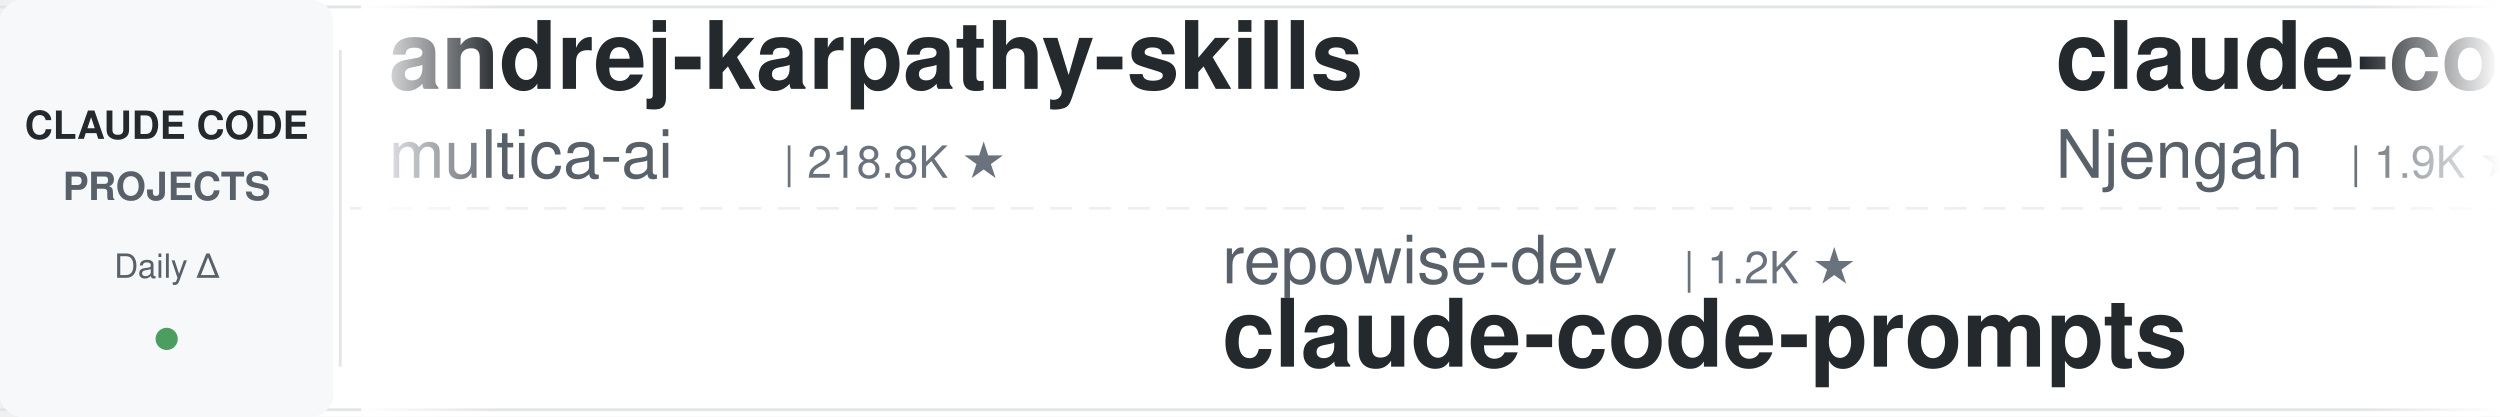
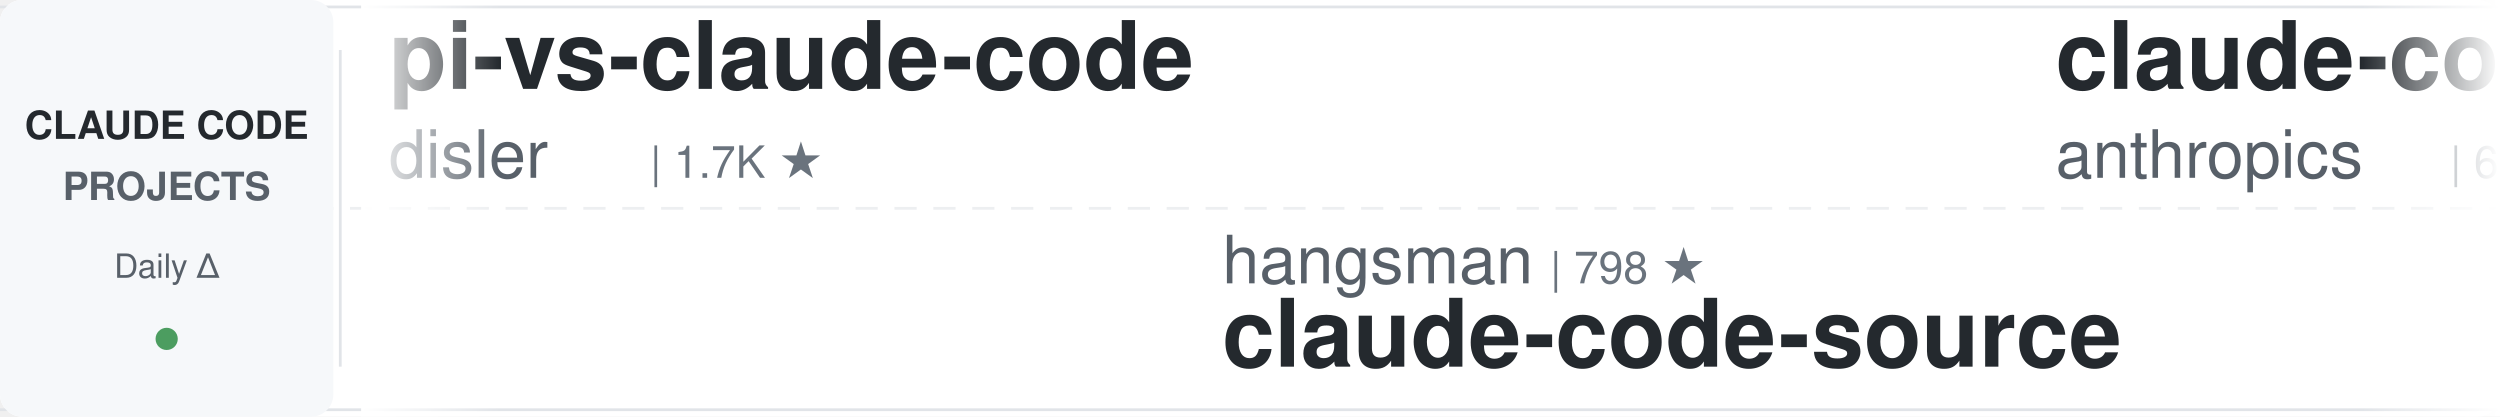
<svg xmlns="http://www.w3.org/2000/svg" width="900" height="150">
  <defs>
    <linearGradient id="leftFade" x1="0%" y1="0%" x2="100%" y2="0%">
      <stop offset="0%" style="stop-color:#ffffff;stop-opacity:1" />
      <stop offset="100%" style="stop-color:#ffffff;stop-opacity:0" />
    </linearGradient>
    <linearGradient id="rightFade" x1="0%" y1="0%" x2="100%" y2="0%">
      <stop offset="0%" style="stop-color:#ffffff;stop-opacity:0" />
      <stop offset="100%" style="stop-color:#ffffff;stop-opacity:1" />
    </linearGradient>
  </defs>
  <rect width="900" height="150" fill="#ffffff" rx="8" />
  <rect x="0" y="2" width="900" height="1" fill="#e1e4e8" />
  <rect x="0" y="147" width="900" height="1" fill="#e1e4e8" />
  <line x1="0" y1="75" x2="900" y2="75" stroke="#e1e4e8" stroke-width="1" stroke-dasharray="8 6" opacity="0.6" />
  <rect x="0" y="0" width="120" height="150" fill="#f6f8fa" rx="8" />
  <text x="60" y="50" font-family="-apple-system, BlinkMacSystemFont, 'Segoe UI', Helvetica, Arial, sans-serif" font-size="14" font-weight="600" fill="#24292e" text-anchor="middle">CLAUDE CODE</text>
  <text x="60" y="72" font-family="-apple-system, BlinkMacSystemFont, 'Segoe UI', Helvetica, Arial, sans-serif" font-size="14" font-weight="600" fill="#586069" text-anchor="middle">PROJECTS</text>
  <text x="60" y="100" font-family="-apple-system, BlinkMacSystemFont, 'Segoe UI', Helvetica, Arial, sans-serif" font-size="12" font-weight="500" fill="#586069" text-anchor="middle">Daily Δ</text>
  <circle cx="60" cy="122" r="4" fill="#22863a" opacity="0.8" />
  <rect x="122" y="18" width="1" height="114" fill="#e1e4e8" />
  <clipPath id="tickerClip">
    <rect x="130" y="0" width="770" height="150" />
  </clipPath>
  <g clip-path="url(#tickerClip)">
    <g id="tickerItems">
      <animateTransform attributeName="transform" attributeType="XML" type="translate" from="0 0" to="-3000 0" dur="54s" repeatCount="indefinite" />
      <g transform="translate(0, 0)">
-         <text x="140" y="32" font-family="-apple-system, BlinkMacSystemFont, 'Segoe UI', Helvetica, Arial, sans-serif" font-size="34" font-weight="600" fill="#24292e">andrej-karpathy-skills</text>
-         <text x="140" y="64" font-family="-apple-system, BlinkMacSystemFont, 'Segoe UI', Helvetica, Arial, sans-serif" font-size="24" font-weight="400" fill="#586069">multica-ai</text>
-         <text x="282" y="64" font-family="-apple-system, BlinkMacSystemFont, 'Segoe UI', Helvetica, Arial, sans-serif" font-size="16" font-weight="500" fill="#6a737d">| 218.8K ★</text>
+         <text x="140" y="32" font-family="-apple-system, BlinkMacSystemFont, 'Segoe UI', Helvetica, Arial, sans-serif" font-size="34" font-weight="600" fill="#24292e">pi-vs-claude-code</text>
+         <text x="140" y="64" font-family="-apple-system, BlinkMacSystemFont, 'Segoe UI', Helvetica, Arial, sans-serif" font-size="24" font-weight="400" fill="#586069">disler</text>
+         <text x="234" y="64" font-family="-apple-system, BlinkMacSystemFont, 'Segoe UI', Helvetica, Arial, sans-serif" font-size="16" font-weight="500" fill="#6a737d">| 1.7K ★</text>
      </g>
      <g transform="translate(300, 0)">
-         <text x="140" y="102" font-family="-apple-system, BlinkMacSystemFont, 'Segoe UI', Helvetica, Arial, sans-serif" font-size="24" font-weight="400" fill="#586069">repowise-dev</text>
-         <text x="306" y="102" font-family="-apple-system, BlinkMacSystemFont, 'Segoe UI', Helvetica, Arial, sans-serif" font-size="16" font-weight="500" fill="#6a737d">| 1.2K ★</text>
-         <text x="140" y="132" font-family="-apple-system, BlinkMacSystemFont, 'Segoe UI', Helvetica, Arial, sans-serif" font-size="34" font-weight="600" fill="#24292e">claude-code-prompts</text>
+         <text x="140" y="102" font-family="-apple-system, BlinkMacSystemFont, 'Segoe UI', Helvetica, Arial, sans-serif" font-size="24" font-weight="400" fill="#586069">hangsman</text>
+         <text x="258" y="102" font-family="-apple-system, BlinkMacSystemFont, 'Segoe UI', Helvetica, Arial, sans-serif" font-size="16" font-weight="500" fill="#6a737d">| 798 ★</text>
+         <text x="140" y="132" font-family="-apple-system, BlinkMacSystemFont, 'Segoe UI', Helvetica, Arial, sans-serif" font-size="34" font-weight="600" fill="#24292e">claude-code-source</text>
      </g>
      <g transform="translate(600, 0)">
-         <text x="140" y="32" font-family="-apple-system, BlinkMacSystemFont, 'Segoe UI', Helvetica, Arial, sans-serif" font-size="34" font-weight="600" fill="#24292e">claude-code-cheat-sheet</text>
-         <text x="140" y="64" font-family="-apple-system, BlinkMacSystemFont, 'Segoe UI', Helvetica, Arial, sans-serif" font-size="24" font-weight="400" fill="#586069">Njengah</text>
-         <text x="246" y="64" font-family="-apple-system, BlinkMacSystemFont, 'Segoe UI', Helvetica, Arial, sans-serif" font-size="16" font-weight="500" fill="#6a737d">| 1.9K ★</text>
+         <text x="140" y="32" font-family="-apple-system, BlinkMacSystemFont, 'Segoe UI', Helvetica, Arial, sans-serif" font-size="34" font-weight="600" fill="#24292e">claude-code-security-rev...</text>
+         <text x="140" y="64" font-family="-apple-system, BlinkMacSystemFont, 'Segoe UI', Helvetica, Arial, sans-serif" font-size="24" font-weight="400" fill="#586069">anthropics</text>
+         <text x="282" y="64" font-family="-apple-system, BlinkMacSystemFont, 'Segoe UI', Helvetica, Arial, sans-serif" font-size="16" font-weight="500" fill="#6a737d">| 6.3K ★</text>
      </g>
      <g transform="translate(900, 0)">
-         <text x="140" y="102" font-family="-apple-system, BlinkMacSystemFont, 'Segoe UI', Helvetica, Arial, sans-serif" font-size="24" font-weight="400" fill="#586069">alejandrobalderas</text>
-         <text x="366" y="102" font-family="-apple-system, BlinkMacSystemFont, 'Segoe UI', Helvetica, Arial, sans-serif" font-size="16" font-weight="500" fill="#6a737d">| 3.0K ★</text>
-         <text x="140" y="132" font-family="-apple-system, BlinkMacSystemFont, 'Segoe UI', Helvetica, Arial, sans-serif" font-size="34" font-weight="600" fill="#24292e">claude-code-from-source</text>
+         <text x="140" y="102" font-family="-apple-system, BlinkMacSystemFont, 'Segoe UI', Helvetica, Arial, sans-serif" font-size="24" font-weight="400" fill="#586069">davila7</text>
+         <text x="246" y="102" font-family="-apple-system, BlinkMacSystemFont, 'Segoe UI', Helvetica, Arial, sans-serif" font-size="16" font-weight="500" fill="#6a737d">| 32.6K ★</text>
+         <text x="140" y="132" font-family="-apple-system, BlinkMacSystemFont, 'Segoe UI', Helvetica, Arial, sans-serif" font-size="34" font-weight="600" fill="#24292e">claude-code-templates</text>
      </g>
      <g transform="translate(1200, 0)">
-         <text x="140" y="32" font-family="-apple-system, BlinkMacSystemFont, 'Segoe UI', Helvetica, Arial, sans-serif" font-size="34" font-weight="600" fill="#24292e">claude_codex_bridge</text>
-         <text x="140" y="64" font-family="-apple-system, BlinkMacSystemFont, 'Segoe UI', Helvetica, Arial, sans-serif" font-size="24" font-weight="400" fill="#586069">SeemSeam</text>
-         <text x="258" y="64" font-family="-apple-system, BlinkMacSystemFont, 'Segoe UI', Helvetica, Arial, sans-serif" font-size="16" font-weight="500" fill="#6a737d">| 3.6K ★</text>
+         <text x="140" y="32" font-family="-apple-system, BlinkMacSystemFont, 'Segoe UI', Helvetica, Arial, sans-serif" font-size="34" font-weight="600" fill="#24292e">claude-code-source</text>
+         <text x="140" y="64" font-family="-apple-system, BlinkMacSystemFont, 'Segoe UI', Helvetica, Arial, sans-serif" font-size="24" font-weight="400" fill="#586069">JrCx7scC</text>
+         <text x="258" y="64" font-family="-apple-system, BlinkMacSystemFont, 'Segoe UI', Helvetica, Arial, sans-serif" font-size="16" font-weight="500" fill="#6a737d">| 376 ★</text>
      </g>
      <g transform="translate(1500, 0)">
-         <text x="140" y="102" font-family="-apple-system, BlinkMacSystemFont, 'Segoe UI', Helvetica, Arial, sans-serif" font-size="24" font-weight="400" fill="#586069">disler</text>
-         <text x="234" y="102" font-family="-apple-system, BlinkMacSystemFont, 'Segoe UI', Helvetica, Arial, sans-serif" font-size="16" font-weight="500" fill="#6a737d">| 3.9K ★</text>
-         <text x="140" y="132" font-family="-apple-system, BlinkMacSystemFont, 'Segoe UI', Helvetica, Arial, sans-serif" font-size="34" font-weight="600" fill="#24292e">claude-code-hooks-master...</text>
+         <text x="140" y="102" font-family="-apple-system, BlinkMacSystemFont, 'Segoe UI', Helvetica, Arial, sans-serif" font-size="24" font-weight="400" fill="#586069">rohitg00</text>
+         <text x="258" y="102" font-family="-apple-system, BlinkMacSystemFont, 'Segoe UI', Helvetica, Arial, sans-serif" font-size="16" font-weight="500" fill="#6a737d">| 2.7K ★</text>
+         <text x="140" y="132" font-family="-apple-system, BlinkMacSystemFont, 'Segoe UI', Helvetica, Arial, sans-serif" font-size="34" font-weight="600" fill="#24292e">awesome-claude-code-tool...</text>
      </g>
      <g transform="translate(1800, 0)">
-         <text x="140" y="32" font-family="-apple-system, BlinkMacSystemFont, 'Segoe UI', Helvetica, Arial, sans-serif" font-size="34" font-weight="600" fill="#24292e">how-claude-code-works</text>
-         <text x="140" y="64" font-family="-apple-system, BlinkMacSystemFont, 'Segoe UI', Helvetica, Arial, sans-serif" font-size="24" font-weight="400" fill="#586069">Windy3f3f3f3f</text>
-         <text x="318" y="64" font-family="-apple-system, BlinkMacSystemFont, 'Segoe UI', Helvetica, Arial, sans-serif" font-size="16" font-weight="500" fill="#6a737d">| 3.7K ★</text>
+         <text x="140" y="32" font-family="-apple-system, BlinkMacSystemFont, 'Segoe UI', Helvetica, Arial, sans-serif" font-size="34" font-weight="600" fill="#24292e">Dive-into-Claude-Code</text>
+         <text x="140" y="64" font-family="-apple-system, BlinkMacSystemFont, 'Segoe UI', Helvetica, Arial, sans-serif" font-size="24" font-weight="400" fill="#586069">VILA-Lab</text>
+         <text x="258" y="64" font-family="-apple-system, BlinkMacSystemFont, 'Segoe UI', Helvetica, Arial, sans-serif" font-size="16" font-weight="500" fill="#6a737d">| 2.2K ★</text>
      </g>
      <g transform="translate(2100, 0)">
-         <text x="140" y="102" font-family="-apple-system, BlinkMacSystemFont, 'Segoe UI', Helvetica, Arial, sans-serif" font-size="24" font-weight="400" fill="#586069">techjarves</text>
-         <text x="282" y="102" font-family="-apple-system, BlinkMacSystemFont, 'Segoe UI', Helvetica, Arial, sans-serif" font-size="16" font-weight="500" fill="#6a737d">| 1.6K ★</text>
-         <text x="140" y="132" font-family="-apple-system, BlinkMacSystemFont, 'Segoe UI', Helvetica, Arial, sans-serif" font-size="34" font-weight="600" fill="#24292e">ClaudeCode-Portable</text>
+         <text x="140" y="102" font-family="-apple-system, BlinkMacSystemFont, 'Segoe UI', Helvetica, Arial, sans-serif" font-size="24" font-weight="400" fill="#586069">edmund-io</text>
+         <text x="270" y="102" font-family="-apple-system, BlinkMacSystemFont, 'Segoe UI', Helvetica, Arial, sans-serif" font-size="16" font-weight="500" fill="#6a737d">| 1.5K ★</text>
+         <text x="140" y="132" font-family="-apple-system, BlinkMacSystemFont, 'Segoe UI', Helvetica, Arial, sans-serif" font-size="34" font-weight="600" fill="#24292e">edmunds-claude-code</text>
      </g>
      <g transform="translate(2400, 0)">
-         <text x="140" y="32" font-family="-apple-system, BlinkMacSystemFont, 'Segoe UI', Helvetica, Arial, sans-serif" font-size="34" font-weight="600" fill="#24292e">claude-code-harness</text>
-         <text x="140" y="64" font-family="-apple-system, BlinkMacSystemFont, 'Segoe UI', Helvetica, Arial, sans-serif" font-size="24" font-weight="400" fill="#586069">Chachamaru127</text>
-         <text x="318" y="64" font-family="-apple-system, BlinkMacSystemFont, 'Segoe UI', Helvetica, Arial, sans-serif" font-size="16" font-weight="500" fill="#6a737d">| 3.2K ★</text>
+         <text x="140" y="32" font-family="-apple-system, BlinkMacSystemFont, 'Segoe UI', Helvetica, Arial, sans-serif" font-size="34" font-weight="600" fill="#24292e">claude-code-router</text>
+         <text x="140" y="64" font-family="-apple-system, BlinkMacSystemFont, 'Segoe UI', Helvetica, Arial, sans-serif" font-size="24" font-weight="400" fill="#586069">musistudio</text>
+         <text x="282" y="64" font-family="-apple-system, BlinkMacSystemFont, 'Segoe UI', Helvetica, Arial, sans-serif" font-size="16" font-weight="500" fill="#6a737d">| 37.6K ★</text>
      </g>
      <g transform="translate(2700, 0)">
-         <text x="140" y="102" font-family="-apple-system, BlinkMacSystemFont, 'Segoe UI', Helvetica, Arial, sans-serif" font-size="24" font-weight="400" fill="#586069">daymade</text>
-         <text x="246" y="102" font-family="-apple-system, BlinkMacSystemFont, 'Segoe UI', Helvetica, Arial, sans-serif" font-size="16" font-weight="500" fill="#6a737d">| 1.5K ★</text>
-         <text x="140" y="132" font-family="-apple-system, BlinkMacSystemFont, 'Segoe UI', Helvetica, Arial, sans-serif" font-size="34" font-weight="600" fill="#24292e">claude-code-skills</text>
+         <text x="140" y="102" font-family="-apple-system, BlinkMacSystemFont, 'Segoe UI', Helvetica, Arial, sans-serif" font-size="24" font-weight="400" fill="#586069">Windy3f3f3f3f</text>
+         <text x="318" y="102" font-family="-apple-system, BlinkMacSystemFont, 'Segoe UI', Helvetica, Arial, sans-serif" font-size="16" font-weight="500" fill="#6a737d">| 2.7K ★</text>
+         <text x="140" y="132" font-family="-apple-system, BlinkMacSystemFont, 'Segoe UI', Helvetica, Arial, sans-serif" font-size="34" font-weight="600" fill="#24292e">claude-code-from-scratch</text>
      </g>
      <g transform="translate(3000, 0)">
-         <text x="140" y="32" font-family="-apple-system, BlinkMacSystemFont, 'Segoe UI', Helvetica, Arial, sans-serif" font-size="34" font-weight="600" fill="#24292e">andrej-karpathy-skills</text>
-         <text x="140" y="64" font-family="-apple-system, BlinkMacSystemFont, 'Segoe UI', Helvetica, Arial, sans-serif" font-size="24" font-weight="400" fill="#586069">multica-ai</text>
-         <text x="282" y="64" font-family="-apple-system, BlinkMacSystemFont, 'Segoe UI', Helvetica, Arial, sans-serif" font-size="16" font-weight="500" fill="#6a737d">| 218.8K ★</text>
+         <text x="140" y="32" font-family="-apple-system, BlinkMacSystemFont, 'Segoe UI', Helvetica, Arial, sans-serif" font-size="34" font-weight="600" fill="#24292e">pi-vs-claude-code</text>
+         <text x="140" y="64" font-family="-apple-system, BlinkMacSystemFont, 'Segoe UI', Helvetica, Arial, sans-serif" font-size="24" font-weight="400" fill="#586069">disler</text>
+         <text x="234" y="64" font-family="-apple-system, BlinkMacSystemFont, 'Segoe UI', Helvetica, Arial, sans-serif" font-size="16" font-weight="500" fill="#6a737d">| 1.7K ★</text>
      </g>
      <g transform="translate(3300, 0)">
-         <text x="140" y="102" font-family="-apple-system, BlinkMacSystemFont, 'Segoe UI', Helvetica, Arial, sans-serif" font-size="24" font-weight="400" fill="#586069">repowise-dev</text>
-         <text x="306" y="102" font-family="-apple-system, BlinkMacSystemFont, 'Segoe UI', Helvetica, Arial, sans-serif" font-size="16" font-weight="500" fill="#6a737d">| 1.2K ★</text>
-         <text x="140" y="132" font-family="-apple-system, BlinkMacSystemFont, 'Segoe UI', Helvetica, Arial, sans-serif" font-size="34" font-weight="600" fill="#24292e">claude-code-prompts</text>
+         <text x="140" y="102" font-family="-apple-system, BlinkMacSystemFont, 'Segoe UI', Helvetica, Arial, sans-serif" font-size="24" font-weight="400" fill="#586069">hangsman</text>
+         <text x="258" y="102" font-family="-apple-system, BlinkMacSystemFont, 'Segoe UI', Helvetica, Arial, sans-serif" font-size="16" font-weight="500" fill="#6a737d">| 798 ★</text>
+         <text x="140" y="132" font-family="-apple-system, BlinkMacSystemFont, 'Segoe UI', Helvetica, Arial, sans-serif" font-size="34" font-weight="600" fill="#24292e">claude-code-source</text>
      </g>
      <g transform="translate(3600, 0)">
-         <text x="140" y="32" font-family="-apple-system, BlinkMacSystemFont, 'Segoe UI', Helvetica, Arial, sans-serif" font-size="34" font-weight="600" fill="#24292e">claude-code-cheat-sheet</text>
-         <text x="140" y="64" font-family="-apple-system, BlinkMacSystemFont, 'Segoe UI', Helvetica, Arial, sans-serif" font-size="24" font-weight="400" fill="#586069">Njengah</text>
-         <text x="246" y="64" font-family="-apple-system, BlinkMacSystemFont, 'Segoe UI', Helvetica, Arial, sans-serif" font-size="16" font-weight="500" fill="#6a737d">| 1.9K ★</text>
+         <text x="140" y="32" font-family="-apple-system, BlinkMacSystemFont, 'Segoe UI', Helvetica, Arial, sans-serif" font-size="34" font-weight="600" fill="#24292e">claude-code-security-rev...</text>
+         <text x="140" y="64" font-family="-apple-system, BlinkMacSystemFont, 'Segoe UI', Helvetica, Arial, sans-serif" font-size="24" font-weight="400" fill="#586069">anthropics</text>
+         <text x="282" y="64" font-family="-apple-system, BlinkMacSystemFont, 'Segoe UI', Helvetica, Arial, sans-serif" font-size="16" font-weight="500" fill="#6a737d">| 6.3K ★</text>
      </g>
      <g transform="translate(3900, 0)">
-         <text x="140" y="102" font-family="-apple-system, BlinkMacSystemFont, 'Segoe UI', Helvetica, Arial, sans-serif" font-size="24" font-weight="400" fill="#586069">alejandrobalderas</text>
-         <text x="366" y="102" font-family="-apple-system, BlinkMacSystemFont, 'Segoe UI', Helvetica, Arial, sans-serif" font-size="16" font-weight="500" fill="#6a737d">| 3.0K ★</text>
-         <text x="140" y="132" font-family="-apple-system, BlinkMacSystemFont, 'Segoe UI', Helvetica, Arial, sans-serif" font-size="34" font-weight="600" fill="#24292e">claude-code-from-source</text>
+         <text x="140" y="102" font-family="-apple-system, BlinkMacSystemFont, 'Segoe UI', Helvetica, Arial, sans-serif" font-size="24" font-weight="400" fill="#586069">davila7</text>
+         <text x="246" y="102" font-family="-apple-system, BlinkMacSystemFont, 'Segoe UI', Helvetica, Arial, sans-serif" font-size="16" font-weight="500" fill="#6a737d">| 32.6K ★</text>
+         <text x="140" y="132" font-family="-apple-system, BlinkMacSystemFont, 'Segoe UI', Helvetica, Arial, sans-serif" font-size="34" font-weight="600" fill="#24292e">claude-code-templates</text>
      </g>
    </g>
  </g>
  <rect x="130" y="0" width="50" height="150" fill="url(#leftFade)" />
  <rect x="850" y="0" width="50" height="150" fill="url(#rightFade)" />
</svg>
